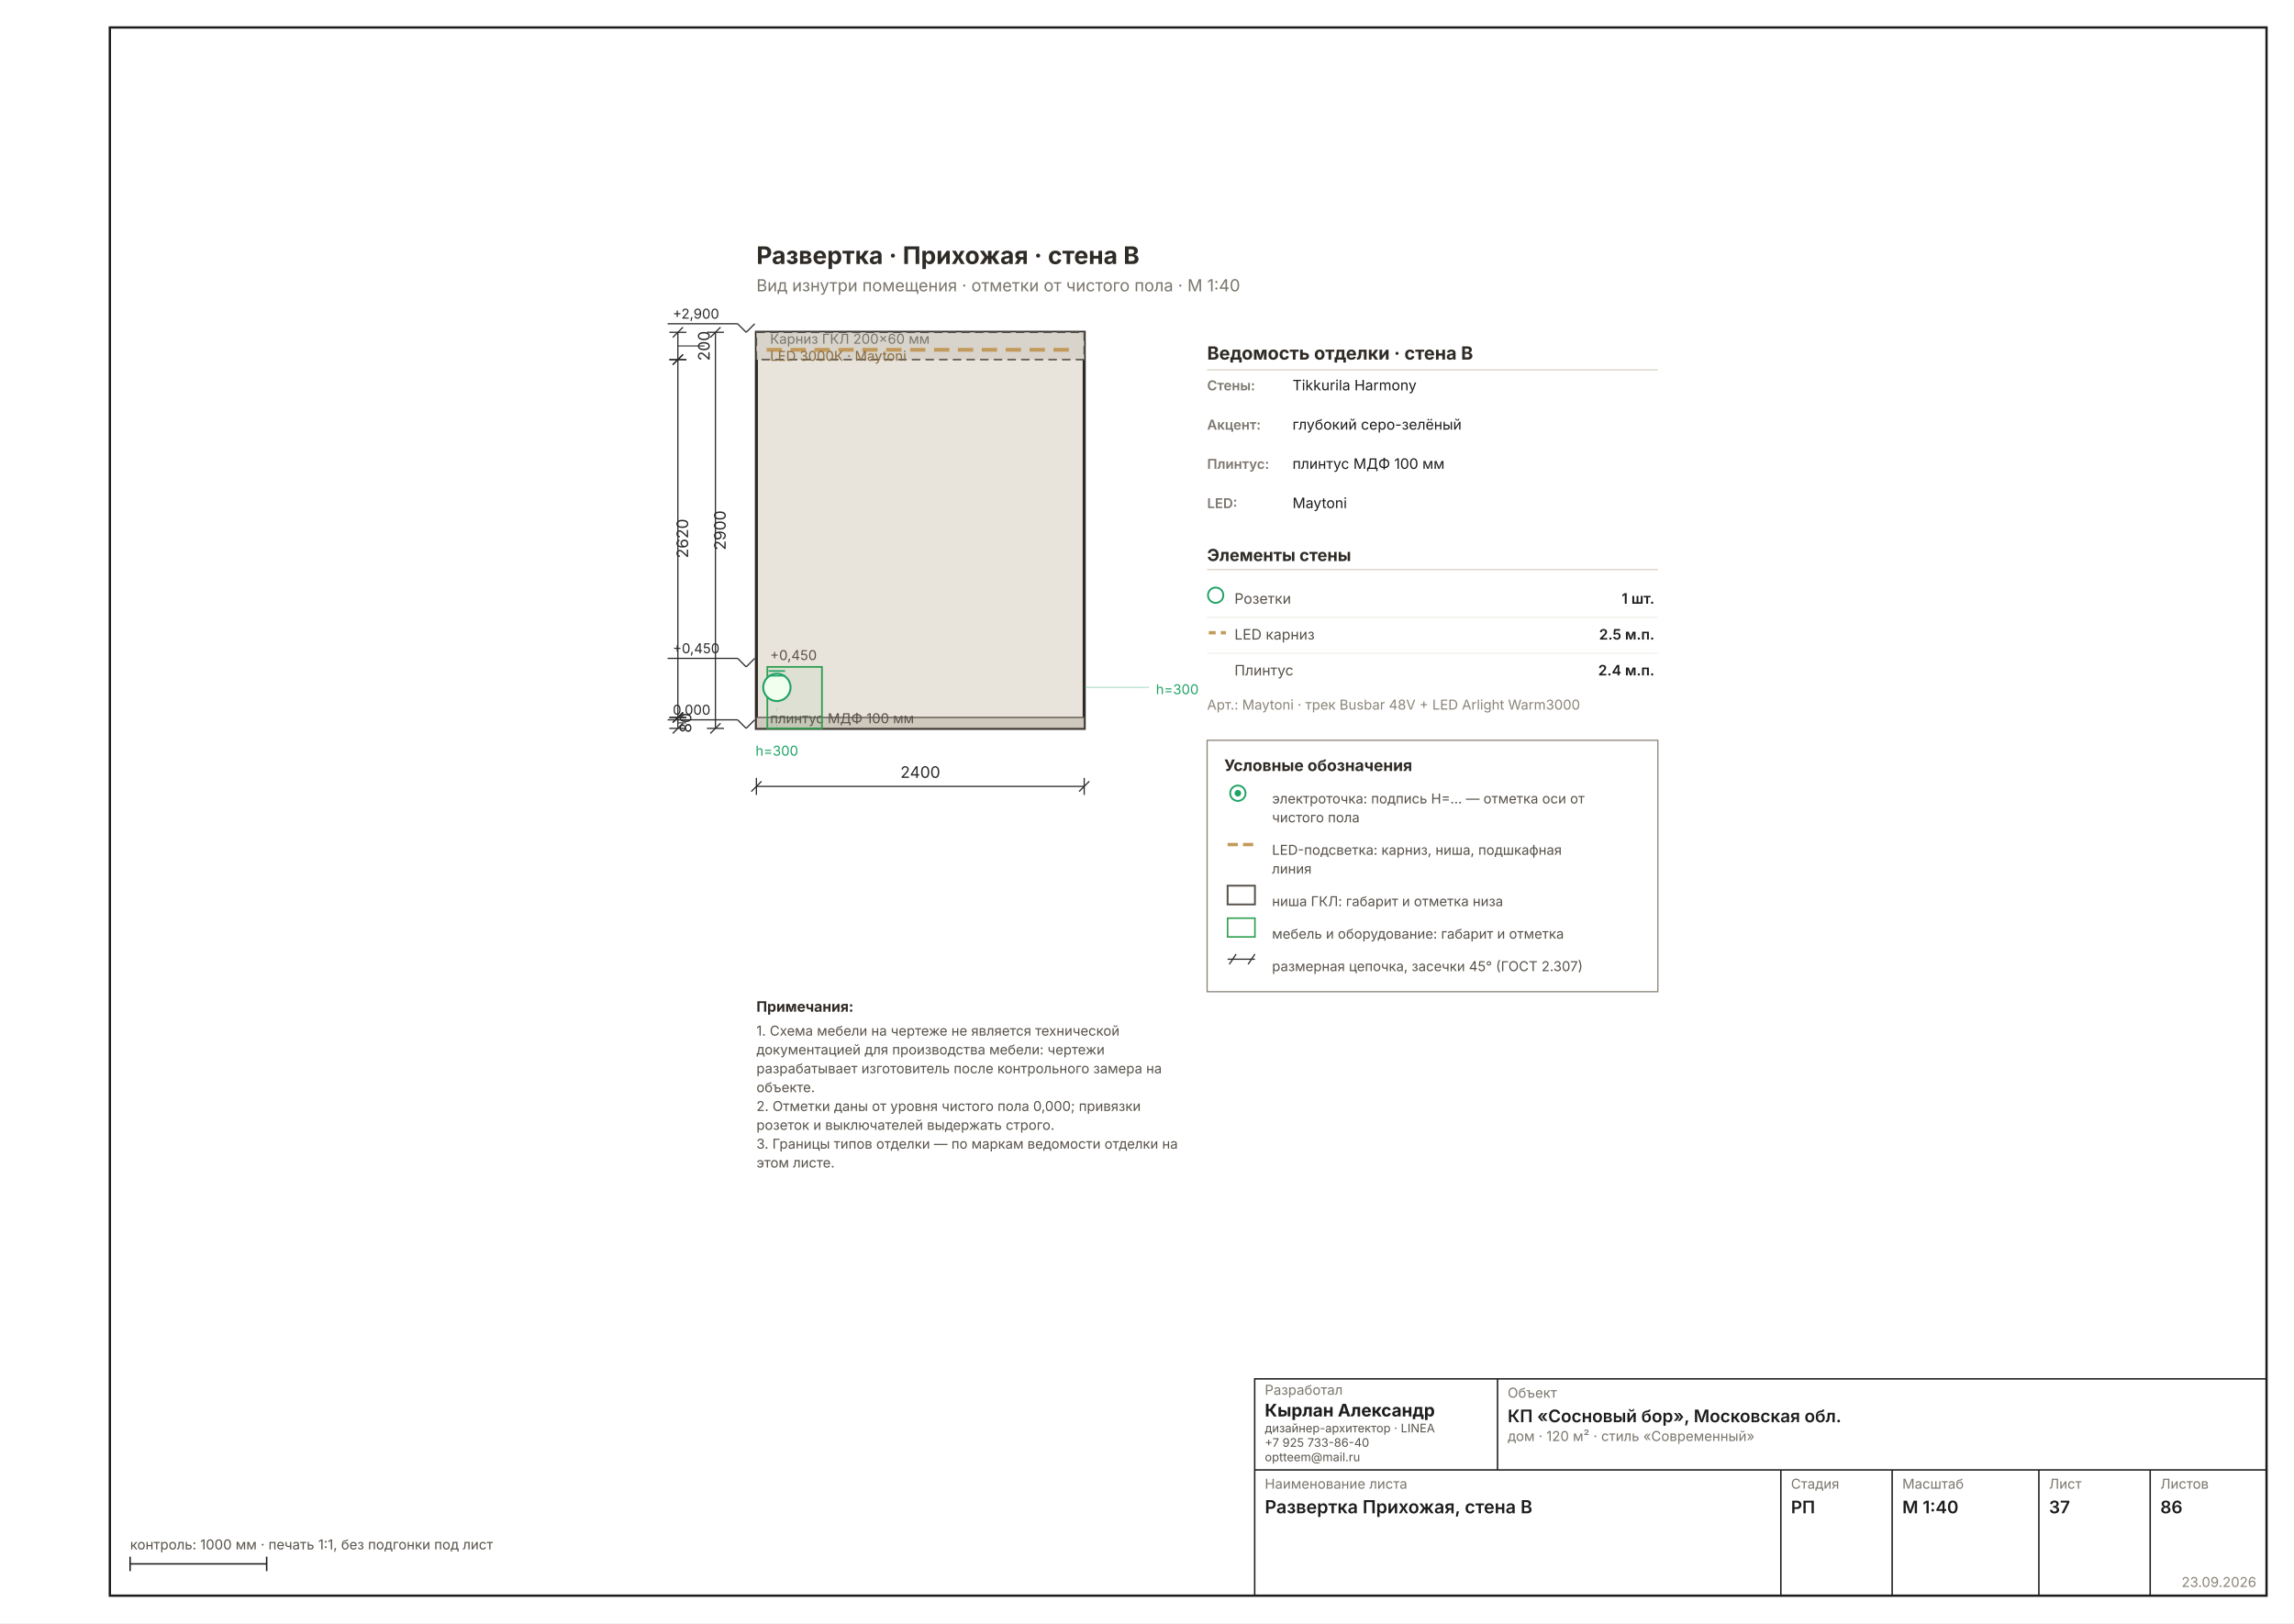
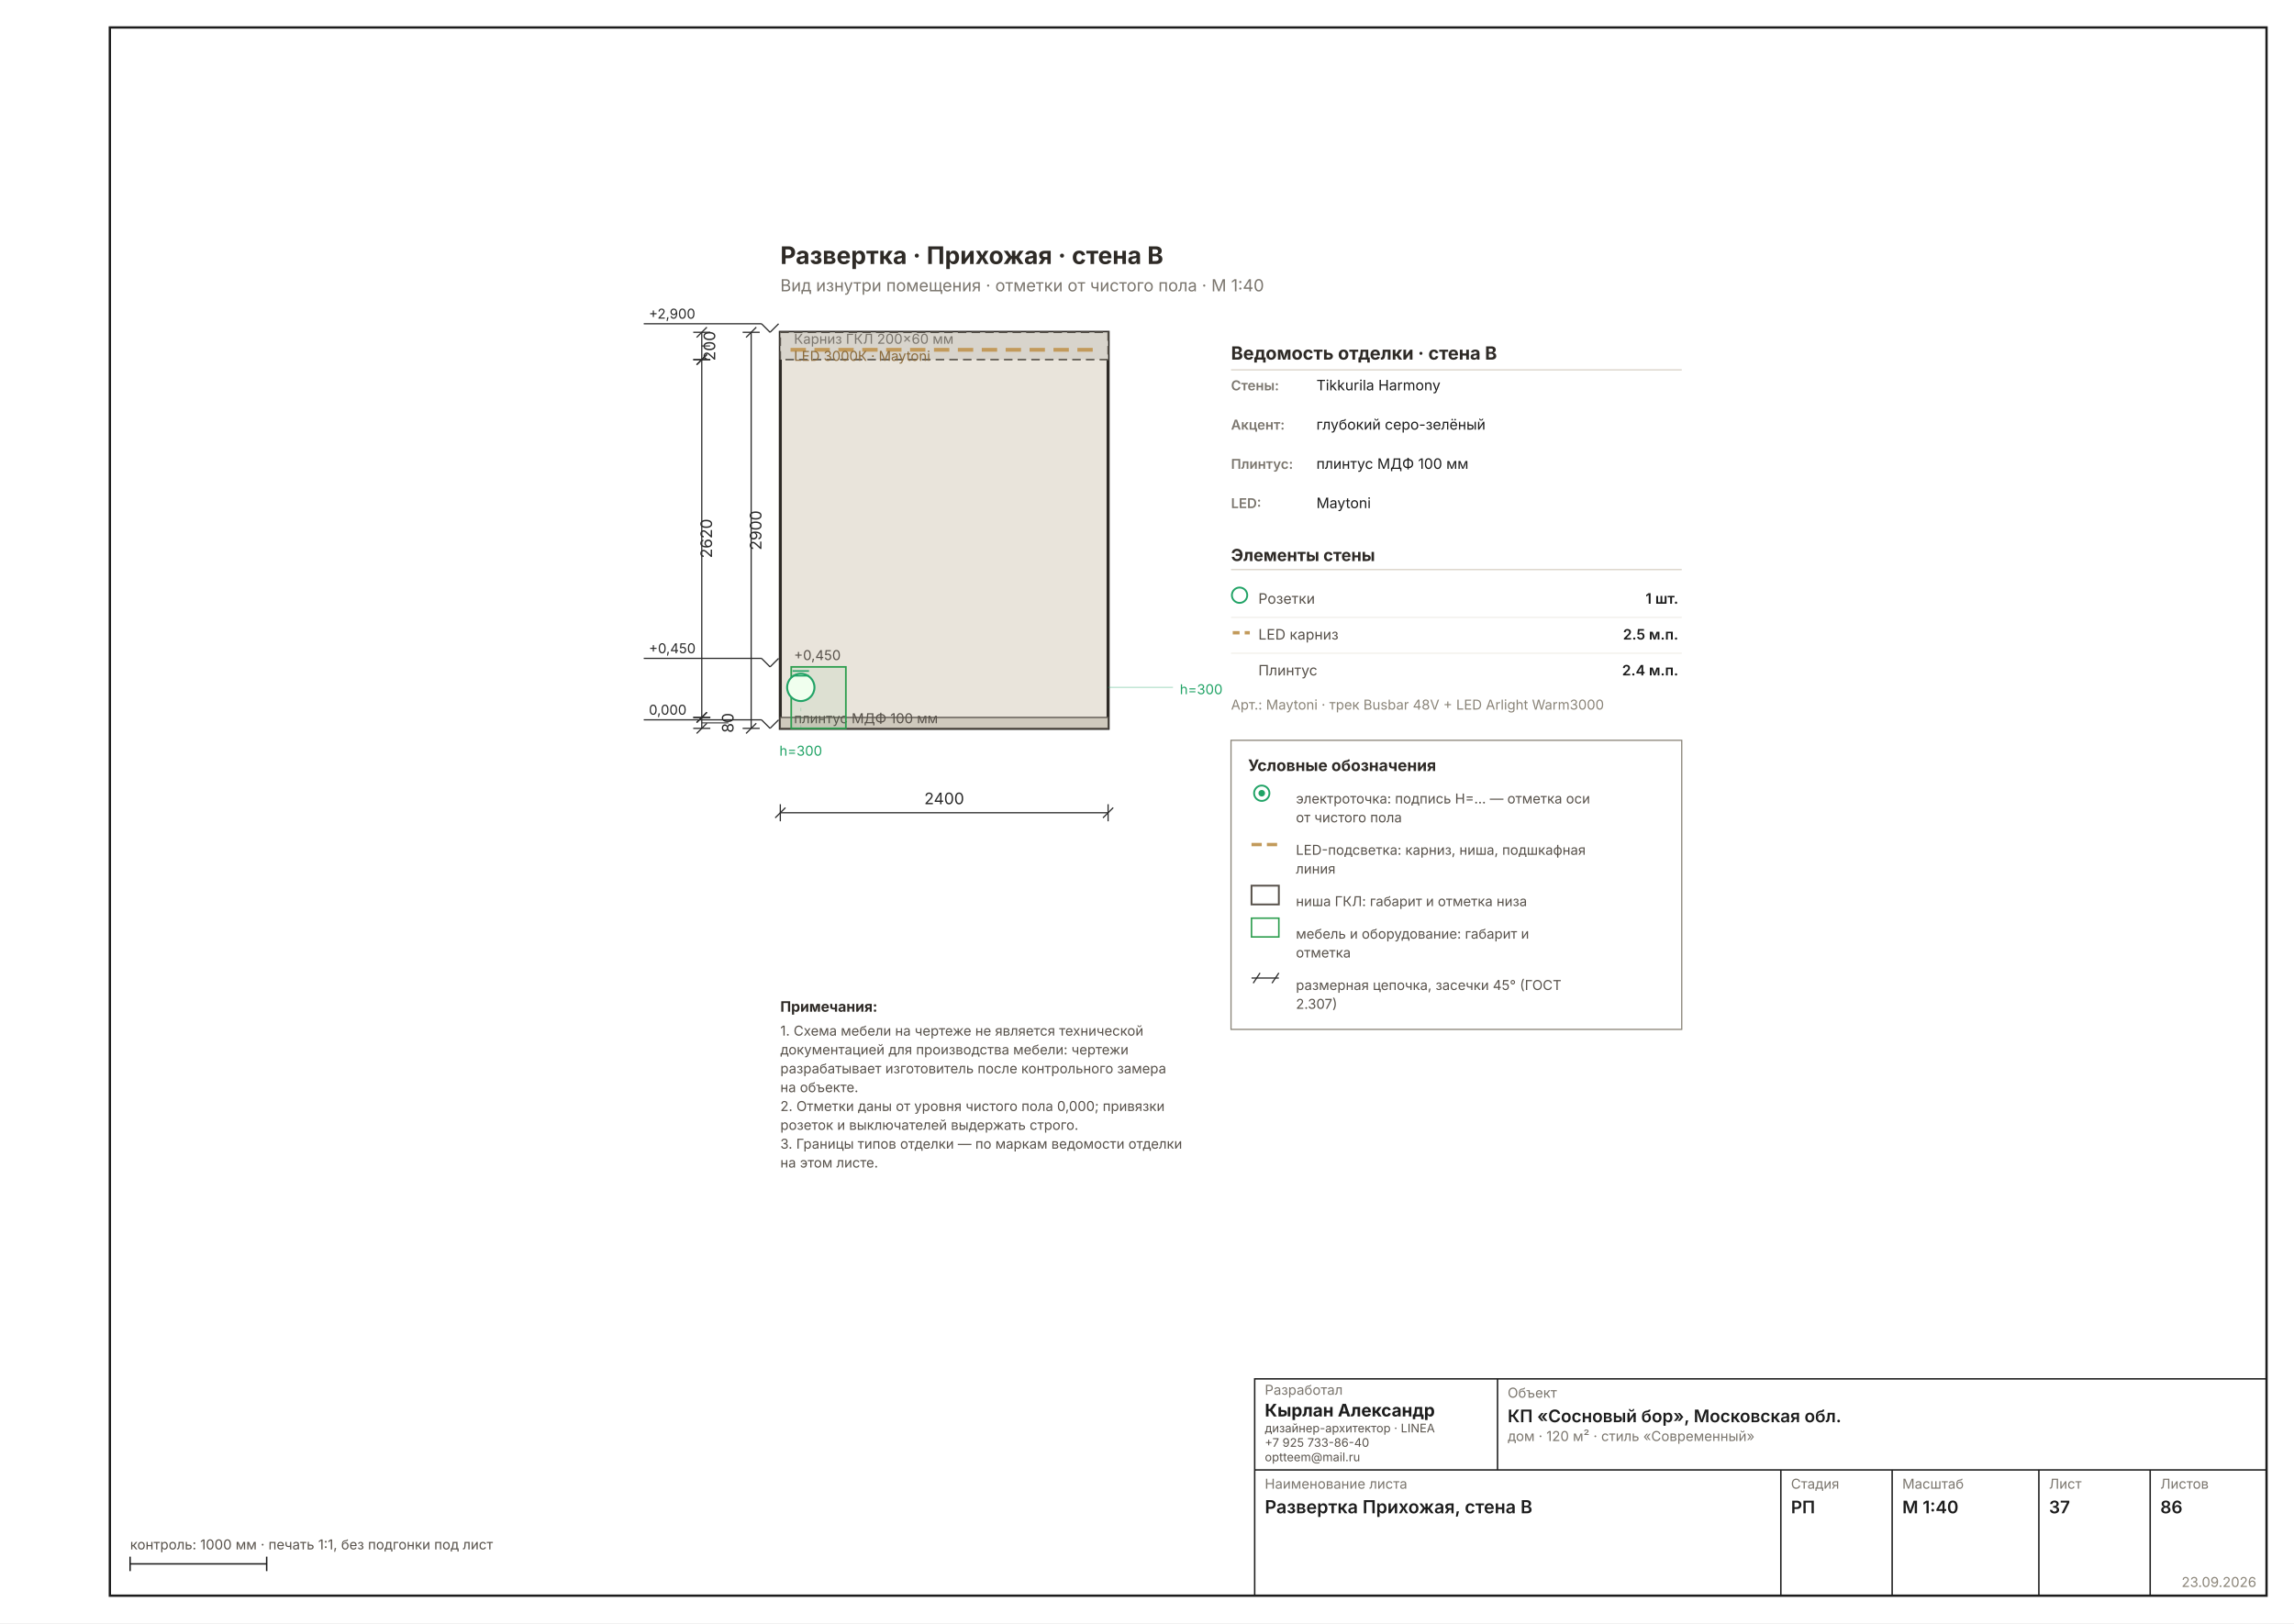
<svg xmlns="http://www.w3.org/2000/svg" width="1587" height="1123" viewBox="0 0 1587 1123" font-family="Inter, &quot;Helvetica Neue&quot;, Arial, sans-serif" data-sheet="elevation" data-scale="1:40">
  <rect width="1587" height="1123" fill="#FFFFFF" />
  <rect x="76" y="19" width="1492" height="1085" fill="none" stroke="#1C1C1C" stroke-width="1.6" />
-   <g transform="translate(416.9851 123.6145) scale(1.1811)">
+   <g transform="translate(433.5205 123.6145) scale(1.1811)">
    <rect x="90" y="90" width="192" height="232" fill="#E9E4DB" stroke="#2E2A26" stroke-width="1.78" />
    <rect x="90" y="90" width="192" height="16" fill="#D8D4CC" stroke="#57514A" stroke-width="0.89" stroke-dasharray="5 3" />
    <line x1="96" y1="100.24" x2="276" y2="100.24" stroke="#C29A5B" stroke-width="2.22" stroke-dasharray="9 5" />
    <text x="98" y="96.72" font-size="8.00" fill="#7A756D">Карниз ГКЛ 200×60 мм</text>
    <text x="98" y="106.72" font-size="8.00" fill="#8A6A3B">LED 3000К · Maytoni</text>
    <rect x="90" y="315.6" width="192" height="6.4" fill="#CFC9BD" stroke="#57514A" stroke-width="0.71" />
    <text x="98" y="319" font-size="8.00" fill="#57514A">плинтус МДФ 100 мм</text>
    <rect x="96.4" y="286" width="32" height="36" fill="#2E9E4F0F" stroke="#2E9E4F" stroke-width="0.98" />
    <g data-el="level" stroke="#2A2A2A" stroke-width="0.71" fill="none">
      <line x1="79" y1="317" x2="84" y2="322" />
      <line x1="84" y1="322" x2="89" y2="317" />
-       <line x1="79" y1="317" x2="38" y2="317" />
+       <line x1="79" y1="317" x2="10" y2="317" />
    </g>
-     <text x="41" y="314" font-size="8.00" fill="#2A2A2A" text-anchor="start">0,000</text>
+     <text x="13" y="314" font-size="8.00" fill="#2A2A2A" text-anchor="start">0,000</text>
    <g data-el="level" stroke="#2A2A2A" stroke-width="0.71" fill="none">
      <line x1="79" y1="281" x2="84" y2="286" />
      <line x1="84" y1="286" x2="89" y2="281" />
-       <line x1="79" y1="281" x2="38" y2="281" />
+       <line x1="79" y1="281" x2="10" y2="281" />
    </g>
-     <text x="41" y="278" font-size="8.00" fill="#2A2A2A" text-anchor="start">+0,450</text>
+     <text x="13" y="278" font-size="8.00" fill="#2A2A2A" text-anchor="start">+0,450</text>
    <g data-el="level" stroke="#2A2A2A" stroke-width="0.71" fill="none">
      <line x1="79" y1="85" x2="84" y2="90" />
      <line x1="84" y1="90" x2="89" y2="85" />
-       <line x1="79" y1="85" x2="38" y2="85" />
+       <line x1="79" y1="85" x2="10" y2="85" />
    </g>
-     <text x="41" y="82" font-size="8.00" fill="#2A2A2A" text-anchor="start">+2,900</text>
+     <text x="13" y="82" font-size="8.00" fill="#2A2A2A" text-anchor="start">+2,900</text>
    <text x="125.4" y="282" font-size="8.00" fill="#57514A" text-anchor="end">+0,450</text>
    <circle cx="102" cy="298" r="8" fill="#F0FFEE" stroke="#21A366" stroke-width="1.16" />
    <line x1="97.2" y1="291.2" x2="106.8" y2="291.2" stroke="#21A366" stroke-width="0.89" />
    <line x1="97.2" y1="288.4" x2="106.8" y2="288.4" stroke="#21A366" stroke-width="0.89" />
    <line x1="102" y1="322" x2="102" y2="307" stroke="#21A36630" stroke-width="0.58" stroke-dasharray="2 3" />
    <text x="102" y="338" font-size="8.00" fill="#21A366" text-anchor="middle">h=300</text>
    <line x1="282" y1="298" x2="320" y2="298" stroke="#21A36650" stroke-width="0.71" />
    <text x="324" y="302" font-size="8.00" fill="#21A366">h=300</text>
    <g data-el="chain">
      <g data-el="dim" stroke="#2A2A2A" stroke-width="0.71" fill="none">
-         <line x1="90" y1="356" x2="282" y2="356" />
-         <line x1="90" y1="351" x2="90" y2="361" />
-         <line x1="282" y1="351" x2="282" y2="361" />
-         <line x1="87" y1="359" x2="93" y2="353" />
-         <line x1="279" y1="359" x2="285" y2="353" />
+         <line x1="90" y1="371.44" x2="282" y2="371.44" />
+         <line x1="90" y1="366.44" x2="90" y2="376.44" />
+         <line x1="282" y1="366.44" x2="282" y2="376.44" />
+         <line x1="87" y1="374.44" x2="93" y2="368.44" />
+         <line x1="279" y1="374.44" x2="285" y2="368.44" />
      </g>
-       <text x="186" y="351" font-size="9.33" fill="#2A2A2A" text-anchor="middle">2400</text>
+       <text x="186" y="366.44" font-size="9.33" fill="#2A2A2A" text-anchor="middle">2400</text>
    </g>
    <g data-el="chain">
      <g data-el="dim" stroke="#2A2A2A" stroke-width="0.71" fill="none">
        <line x1="44" y1="90" x2="44" y2="106" />
        <line x1="39" y1="90" x2="49" y2="90" />
        <line x1="39" y1="106" x2="49" y2="106" />
        <line x1="41" y1="93" x2="47" y2="87" />
        <line x1="41" y1="109" x2="47" y2="103" />
-         <line x1="44" y1="98" x2="59.602" y2="98" stroke-width="0.58" />
+         <line x1="44" y1="98" x2="48.867" y2="98" stroke-width="0.58" />
      </g>
-       <text x="62.602" y="98" font-size="9.33" fill="#2A2A2A" transform="rotate(-90 62.6016 98)" text-anchor="middle">200</text>
+       <text x="51.867" y="98" font-size="9.33" fill="#2A2A2A" transform="rotate(-90 51.8669 98)" text-anchor="middle">200</text>
      <g data-el="dim" stroke="#2A2A2A" stroke-width="0.71" fill="none">
        <line x1="44" y1="106" x2="44" y2="315.6" />
        <line x1="39" y1="106" x2="49" y2="106" />
        <line x1="39" y1="315.6" x2="49" y2="315.6" />
        <line x1="41" y1="109" x2="47" y2="103" />
        <line x1="41" y1="318.6" x2="47" y2="312.6" />
      </g>
      <text x="50" y="210.8" font-size="9.33" fill="#2A2A2A" transform="rotate(-90 50 210.8)" text-anchor="middle">2620</text>
      <g data-el="dim" stroke="#2A2A2A" stroke-width="0.71" fill="none">
        <line x1="44" y1="315.6" x2="44" y2="322" />
        <line x1="39" y1="315.6" x2="49" y2="315.6" />
        <line x1="39" y1="322" x2="49" y2="322" />
        <line x1="41" y1="318.6" x2="47" y2="312.6" />
        <line x1="41" y1="325" x2="47" y2="319" />
-         <line x1="44" y1="318.8" x2="48.867" y2="318.8" stroke-width="0.58" />
+         <line x1="44" y1="318.8" x2="59.602" y2="318.8" stroke-width="0.58" />
      </g>
-       <text x="51.867" y="318.8" font-size="9.33" fill="#2A2A2A" transform="rotate(-90 51.8669 318.8)" text-anchor="middle">80</text>
+       <text x="62.602" y="318.8" font-size="9.33" fill="#2A2A2A" transform="rotate(-90 62.6016 318.8)" text-anchor="middle">80</text>
      <g data-el="dim" stroke="#2A2A2A" stroke-width="0.71" fill="none">
-         <line x1="66" y1="90" x2="66" y2="322" />
-         <line x1="61" y1="90" x2="71" y2="90" />
-         <line x1="61" y1="322" x2="71" y2="322" />
-         <line x1="63" y1="93" x2="69" y2="87" />
-         <line x1="63" y1="325" x2="69" y2="319" />
+         <line x1="72.937" y1="90" x2="72.937" y2="322" />
+         <line x1="67.937" y1="90" x2="77.937" y2="90" />
+         <line x1="67.937" y1="322" x2="77.937" y2="322" />
+         <line x1="69.937" y1="93" x2="75.937" y2="87" />
+         <line x1="69.937" y1="325" x2="75.937" y2="319" />
      </g>
-       <text x="72" y="206" font-size="9.33" fill="#2A2A2A" transform="rotate(-90 72 206)" text-anchor="middle">2900</text>
+       <text x="78.937" y="206" font-size="9.33" fill="#2A2A2A" transform="rotate(-90 78.93701 206)" text-anchor="middle">2900</text>
    </g>
    <text x="354" y="106" font-size="10.67" font-weight="700" fill="#2E2A26">Ведомость отделки · стена B</text>
    <line x1="354" y1="112" x2="618" y2="112" stroke="#D8D2C6" stroke-width="0.71" />
    <text x="354" y="124" font-size="8.00" font-weight="600" fill="#7A756D">Стены:</text>
    <text x="404" y="124" font-size="8.45" fill="#1C1C1C">Tikkurila Harmony</text>
    <text x="354" y="147" font-size="8.00" font-weight="600" fill="#7A756D">Акцент:</text>
    <text x="404" y="147" font-size="8.45" fill="#1C1C1C">глубокий серо-зелёный</text>
    <text x="354" y="170" font-size="8.00" font-weight="600" fill="#7A756D">Плинтус:</text>
    <text x="404" y="170" font-size="8.45" fill="#1C1C1C">плинтус МДФ 100 мм</text>
    <text x="354" y="193" font-size="8.00" font-weight="600" fill="#7A756D">LED:</text>
    <text x="404" y="193" font-size="8.45" fill="#1C1C1C">Maytoni</text>
    <text x="354" y="224" font-size="9.78" font-weight="700" fill="#2E2A26">Элементы стены</text>
    <line x1="354" y1="229" x2="618" y2="229" stroke="#D8D2C6" stroke-width="0.71" />
    <circle cx="359" cy="244" r="4.5" fill="none" stroke="#21A366" stroke-width="1.07" />
    <text x="370" y="249" font-size="8.45" fill="#57514A">Розетки</text>
    <text x="616" y="249" font-size="8.45" font-weight="600" fill="#1C1C1C" text-anchor="end">1 шт.</text>
    <line x1="354" y1="257" x2="618" y2="257" stroke="#EDEBE4" stroke-width="0.58" />
    <line x1="355" y1="266" x2="365" y2="266" stroke="#C29A5B" stroke-width="1.96" stroke-dasharray="4 3" />
    <text x="370" y="270" font-size="8.45" fill="#57514A">LED карниз</text>
    <text x="616" y="270" font-size="8.45" font-weight="600" fill="#1C1C1C" text-anchor="end">2.5 м.п.</text>
    <line x1="354" y1="278" x2="618" y2="278" stroke="#EDEBE4" stroke-width="0.58" />
    <text x="370" y="291" font-size="8.45" fill="#57514A">Плинтус</text>
    <text x="616" y="291" font-size="8.45" font-weight="600" fill="#1C1C1C" text-anchor="end">2.4 м.п.</text>
    <text x="354" y="311" font-size="8.00" fill="#8A8478">Арт.: Maytoni · трек Busbar 48V + LED Arlight Warm3000</text>
    <g data-el="legend">
-       <rect x="354" y="329" width="264" height="147.261" fill="none" stroke="#8A8478" stroke-width="0.71" />
+       <rect x="354" y="329" width="264" height="169.335" fill="none" stroke="#8A8478" stroke-width="0.71" />
      <text x="364" y="347" font-size="9.33" font-weight="700" fill="#2E2A26">Условные обозначения</text>
      <g stroke="#21A366" stroke-width="1.07" fill="none">
        <circle cx="372" cy="360" r="4.5" />
        <circle cx="372" cy="360" r="1.4" fill="#21A366" />
      </g>
-       <text x="392" y="366" font-size="8.00" fill="#57514A">электроточка: подпись Н=… — отметка оси от</text>
-       <text x="392" y="377.037" font-size="8.00" fill="#57514A">чистого пола</text>
+       <text x="392" y="366" font-size="8.00" fill="#57514A">электроточка: подпись Н=… — отметка оси</text>
+       <text x="392" y="377.037" font-size="8.00" fill="#57514A">от чистого пола</text>
      <line x1="366" y1="390.074" x2="382" y2="390.074" stroke="#C29A5B" stroke-width="1.96" stroke-dasharray="6 3" />
      <text x="392" y="396.074" font-size="8.00" fill="#57514A">LED-подсветка: карниз, ниша, подшкафная</text>
      <text x="392" y="407.112" font-size="8.00" fill="#57514A">линия</text>
      <rect x="366" y="414.149" width="16" height="11" fill="none" stroke="#57514A" stroke-width="1.07" />
      <text x="392" y="426.149" font-size="8.00" fill="#57514A">ниша ГКЛ: габарит и отметка низа</text>
      <rect x="366" y="433.186" width="16" height="11" fill="none" stroke="#2E9E4F" stroke-width="0.89" />
-       <text x="392" y="445.186" font-size="8.00" fill="#57514A">мебель и оборудование: габарит и отметка</text>
+       <text x="392" y="445.186" font-size="8.00" fill="#57514A">мебель и оборудование: габарит и</text>
+       <text x="392" y="456.223" font-size="8.00" fill="#57514A">отметка</text>
      <g stroke="#2A2A2A" stroke-width="0.71" fill="none">
-         <line x1="366" y1="457.223" x2="382" y2="457.223" />
-         <line x1="367" y1="460.223" x2="371" y2="454.223" />
-         <line x1="378" y1="460.223" x2="382" y2="454.223" />
+         <line x1="366" y1="468.261" x2="382" y2="468.261" />
+         <line x1="367" y1="471.261" x2="371" y2="465.261" />
+         <line x1="378" y1="471.261" x2="382" y2="465.261" />
      </g>
-       <text x="392" y="464.223" font-size="8.00" fill="#57514A">размерная цепочка, засечки 45° (ГОСТ 2.307)</text>
+       <text x="392" y="475.261" font-size="8.00" fill="#57514A">размерная цепочка, засечки 45° (ГОСТ</text>
+       <text x="392" y="486.298" font-size="8.00" fill="#57514A">2.307)</text>
    </g>
    <text x="90" y="50" font-size="14.22" font-weight="700" fill="#2E2A26">Развертка · Прихожая · стена B</text>
    <text x="90" y="66" font-size="9.78" fill="#7A756D">Вид изнутри помещения · отметки от чистого пола · М 1:40</text>
    <g data-el="notes" />
    <text x="90" y="488" font-size="8.45" font-weight="700" fill="#2E2A26">Примечания:</text>
    <text x="90" y="502" font-size="8.00" fill="#57514A">1. Схема мебели на чертеже не является технической</text>
    <text x="90" y="513.037" font-size="8.00" fill="#57514A">    документацией для производства мебели: чертежи</text>
-     <text x="90" y="524.074" font-size="8.00" fill="#57514A">    разрабатывает изготовитель после контрольного замера на</text>
-     <text x="90" y="535.112" font-size="8.00" fill="#57514A">    объекте.</text>
+     <text x="90" y="524.074" font-size="8.00" fill="#57514A">    разрабатывает изготовитель после контрольного замера</text>
+     <text x="90" y="535.112" font-size="8.00" fill="#57514A">    на объекте.</text>
    <text x="90" y="546.149" font-size="8.00" fill="#57514A">2. Отметки даны от уровня чистого пола 0,000; привязки</text>
    <text x="90" y="557.186" font-size="8.00" fill="#57514A">    розеток и выключателей выдержать строго.</text>
-     <text x="90" y="568.223" font-size="8.00" fill="#57514A">3. Границы типов отделки — по маркам ведомости отделки на</text>
-     <text x="90" y="579.261" font-size="8.00" fill="#57514A">    этом листе.</text>
+     <text x="90" y="568.223" font-size="8.00" fill="#57514A">3. Границы типов отделки — по маркам ведомости отделки</text>
+     <text x="90" y="579.261" font-size="8.00" fill="#57514A">    на этом листе.</text>
  </g>
  <g data-el="stamp" stroke="#1C1C1C" stroke-width="1" fill="none">
    <rect x="868" y="954" width="700" height="150" />
    <line x1="868" y1="1017" x2="1568" y2="1017" />
    <line x1="1036" y1="954" x2="1036" y2="1017" />
    <line x1="1232" y1="1017" x2="1232" y2="1104" />
    <line x1="1309" y1="1017" x2="1309" y2="1104" />
    <line x1="1410.5" y1="1017" x2="1410.5" y2="1104" />
    <line x1="1487.5" y1="1017" x2="1487.5" y2="1104" />
  </g>
  <text x="875" y="965" font-size="9.5" fill="#7A756D">Разработал</text>
  <text x="875" y="980" font-size="12" font-weight="700" fill="#1C1C1C">Кырлан Александр</text>
  <text x="875" y="991" font-size="8.2" fill="#57514A">дизайнер-архитектор · LINEA</text>
  <text x="875" y="1001" font-size="8.2" fill="#57514A">+7 925 733-86-40</text>
  <text x="875" y="1011" font-size="8.2" fill="#57514A">optteem@mail.ru</text>
  <text x="1043" y="967" font-size="9.5" fill="#7A756D">Объект</text>
  <text x="1043" y="984" font-size="12" font-weight="600" fill="#1C1C1C">КП «Сосновый бор», Московская обл.</text>
  <text x="1043" y="997" font-size="9.5" fill="#7A756D">дом · 120 м² · стиль «Современный»</text>
  <text x="875" y="1030" font-size="9.5" fill="#7A756D">Наименование листа</text>
  <text x="875" y="1047" font-size="12.5" font-weight="600" fill="#1C1C1C">Развертка Прихожая, стена B</text>
  <text x="1239" y="1030" font-size="9.5" fill="#7A756D">Стадия</text>
  <text x="1239" y="1047" font-size="12" font-weight="600" fill="#1C1C1C">РП</text>
  <text x="1316" y="1030" font-size="9.5" fill="#7A756D">Масштаб</text>
  <text x="1316" y="1047" font-size="12" font-weight="600" fill="#1C1C1C">М 1:40</text>
  <text x="1417.5" y="1030" font-size="9.5" fill="#7A756D">Лист</text>
  <text x="1417.5" y="1047" font-size="12" font-weight="600" fill="#1C1C1C">37</text>
  <text x="1494.5" y="1030" font-size="9.5" fill="#7A756D">Листов</text>
  <text x="1494.5" y="1047" font-size="12" font-weight="600" fill="#1C1C1C">86</text>
  <text x="1561" y="1098" font-size="9.5" fill="#8A8478" text-anchor="end">23.09.2026</text>
  <g stroke="#1C1C1C" stroke-width="1">
    <line x1="90" y1="1082" x2="184.488" y2="1082" />
    <line x1="90" y1="1077" x2="90" y2="1087" />
    <line x1="184.488" y1="1077" x2="184.488" y2="1087" />
  </g>
  <text x="90" y="1072" font-size="9.5" fill="#57514A">контроль: 1000 мм · печать 1:1, без подгонки под лист</text>
</svg>
